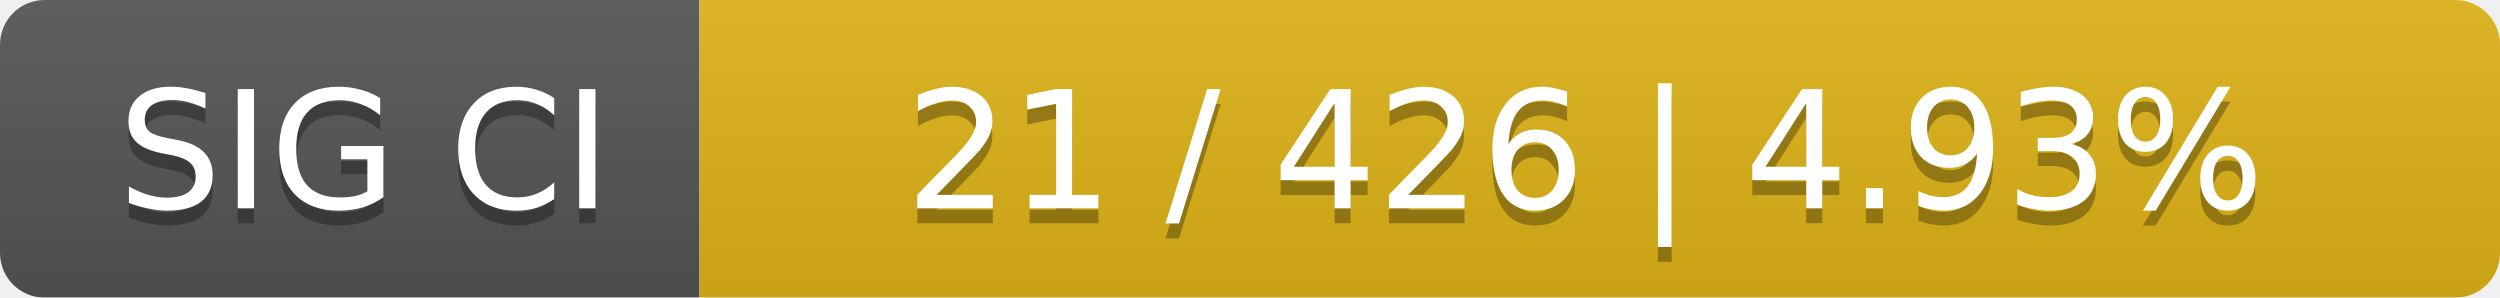
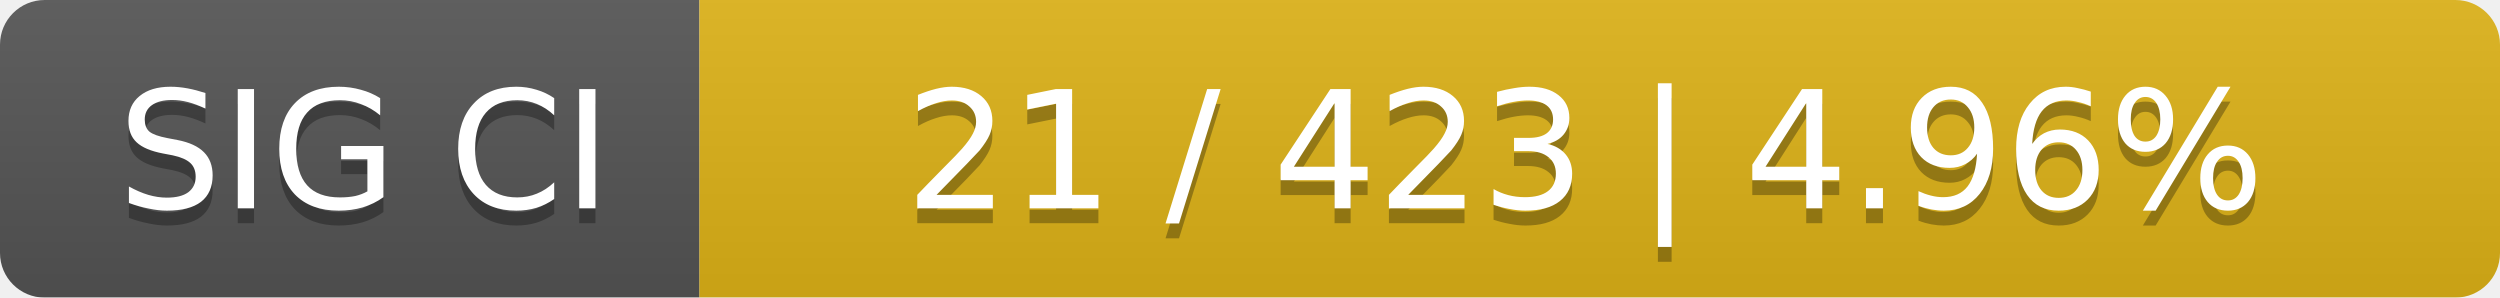
<svg xmlns="http://www.w3.org/2000/svg" width="168" height="20">
  <linearGradient id="smooth" x2="0" y2="100%">
    <stop offset="0" stop-color="#bbb" stop-opacity=".1" />
    <stop offset="1" stop-opacity=".1" />
  </linearGradient>
  <mask id="round">
    <rect width="168" height="20" rx="3" fill="#fff" />
  </mask>
  <g mask="url(#round)">
    <rect width="47" height="20" fill="#555" />
    <rect x="47" width="121" height="20" fill="#dfb317" />
    <rect width="168" height="20" fill="url(#smooth)" />
  </g>
  <g fill="#fff" text-anchor="middle" font-family="DejaVu Sans,Verdana,Geneva,sans-serif" font-size="11">
    <text x="24.5" y="15" fill="#010101" fill-opacity=".3">SIG CI</text>
    <text x="24.5" y="14">SIG CI</text>
-     <text x="106.5" y="15" fill="#010101" fill-opacity=".3">21 / 426    |    4.93%</text>
-     <text x="106.5" y="14">21 / 426    |    4.93%</text>
+     <text x="106.5" y="15" fill="#010101" fill-opacity=".3">21 / 423    |    4.96%</text>
+     <text x="106.5" y="14">21 / 423    |    4.96%</text>
  </g>
</svg>
